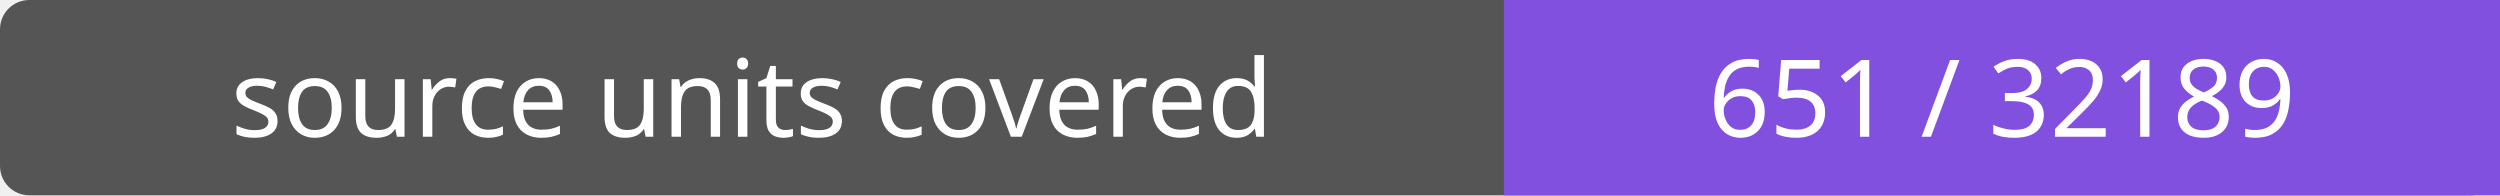
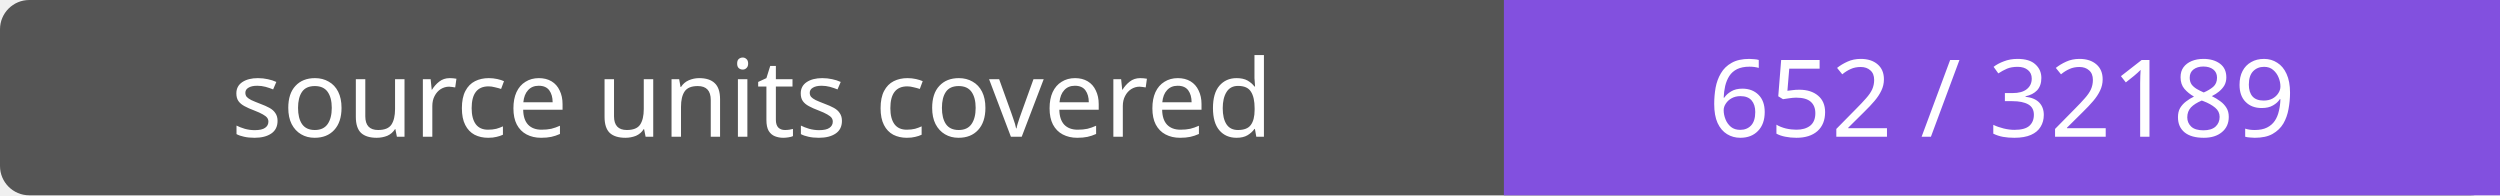
- <svg xmlns="http://www.w3.org/2000/svg" width="256" height="20" role="img" aria-label="source units covered: 651 / 32189">
+ <svg xmlns="http://www.w3.org/2000/svg" width="256" height="20" role="img" aria-label="source units covered: 652 / 32189">
  <rect width="256" height="20" rx="3" fill="#555" />
  <path fill="#8250df" d="M154 0h102v20H154z" />
  <g fill="#fff" text-anchor="middle" font-family="Verdana,sans-serif" font-size="11">
    <text x="77.0" y="14">source units covered</text>
-     <text x="205.0" y="14">651 / 32189</text>
+     <text x="205.0" y="14">652 / 32189</text>
  </g>
</svg>
